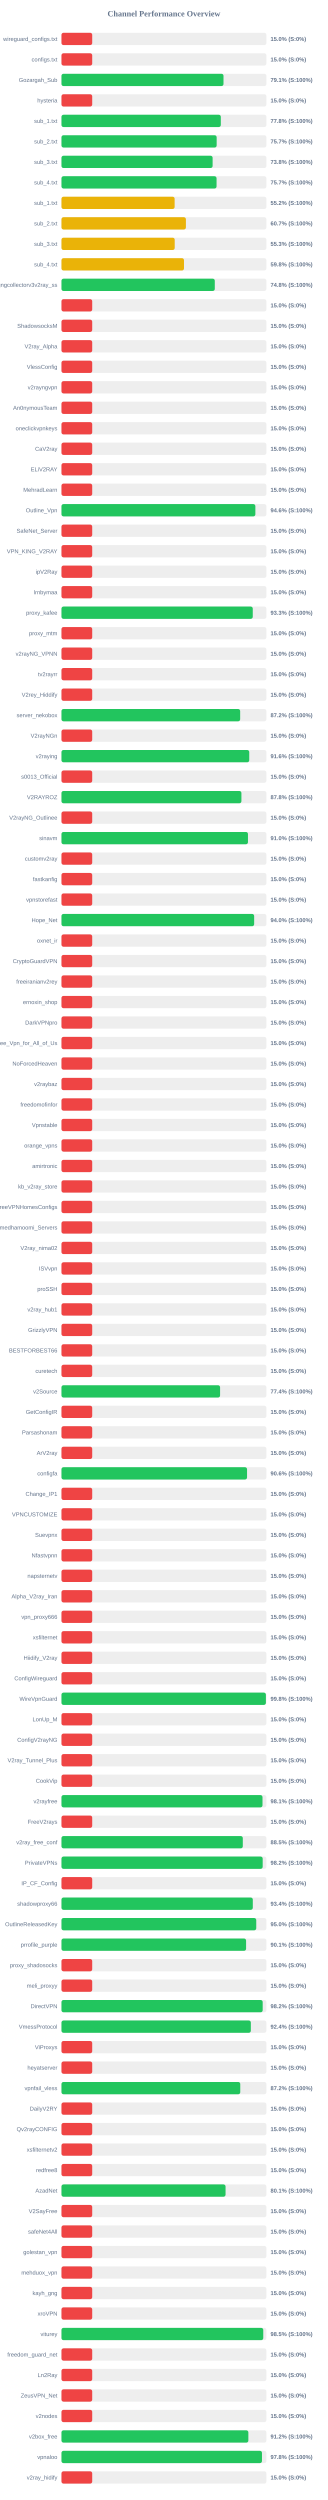
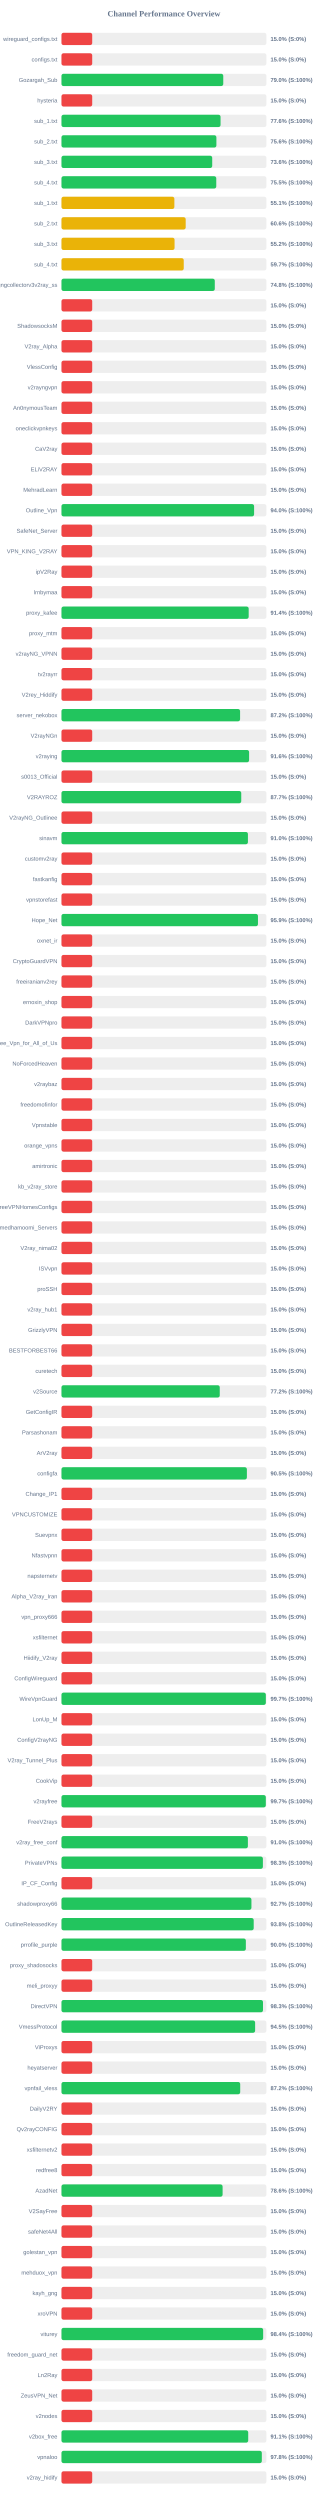
<svg xmlns="http://www.w3.org/2000/svg" width="800" height="6100" version="1.1">
  <style>
        .row { font: 14px Arial; fill: #64748b; }
        .score { font: bold 14px Arial; fill: #64748b; }
    </style>
  <text x="400" y="40" text-anchor="middle" font-size="20px" font-weight="bold" fill="#64748b">Channel Performance Overview</text>
  <rect x="150" y="80" width="500" height="30" fill="#eee" rx="5" />
  <rect x="150" y="80" width="75.0" height="30" fill="#ef4444" rx="5" />
  <text x="140" y="100" text-anchor="end" class="row">wireguard_configs.txt</text>
  <text x="660" y="100" text-anchor="start" class="score">15.0% (S:0%)</text>
  <rect x="150" y="130" width="500" height="30" fill="#eee" rx="5" />
  <rect x="150" y="130" width="75.0" height="30" fill="#ef4444" rx="5" />
  <text x="140" y="150" text-anchor="end" class="row">configs.txt</text>
  <text x="660" y="150" text-anchor="start" class="score">15.0% (S:0%)</text>
  <rect x="150" y="180" width="500" height="30" fill="#eee" rx="5" />
-   <rect x="150" y="180" width="395.35" height="30" fill="#22c55e" rx="5" />
+   <rect x="150" y="180" width="394.75" height="30" fill="#22c55e" rx="5" />
  <text x="140" y="200" text-anchor="end" class="row">Gozargah_Sub</text>
-   <text x="660" y="200" text-anchor="start" class="score">79.1% (S:100%)</text>
+   <text x="660" y="200" text-anchor="start" class="score">79.0% (S:100%)</text>
  <rect x="150" y="230" width="500" height="30" fill="#eee" rx="5" />
  <rect x="150" y="230" width="75.0" height="30" fill="#ef4444" rx="5" />
  <text x="140" y="250" text-anchor="end" class="row">hysteria</text>
  <text x="660" y="250" text-anchor="start" class="score">15.0% (S:0%)</text>
  <rect x="150" y="280" width="500" height="30" fill="#eee" rx="5" />
-   <rect x="150" y="280" width="388.8" height="30" fill="#22c55e" rx="5" />
+   <rect x="150" y="280" width="388.15" height="30" fill="#22c55e" rx="5" />
  <text x="140" y="300" text-anchor="end" class="row">sub_1.txt</text>
-   <text x="660" y="300" text-anchor="start" class="score">77.8% (S:100%)</text>
+   <text x="660" y="300" text-anchor="start" class="score">77.6% (S:100%)</text>
  <rect x="150" y="330" width="500" height="30" fill="#eee" rx="5" />
-   <rect x="150" y="330" width="378.65" height="30" fill="#22c55e" rx="5" />
+   <rect x="150" y="330" width="378.0" height="30" fill="#22c55e" rx="5" />
  <text x="140" y="350" text-anchor="end" class="row">sub_2.txt</text>
-   <text x="660" y="350" text-anchor="start" class="score">75.7% (S:100%)</text>
+   <text x="660" y="350" text-anchor="start" class="score">75.6% (S:100%)</text>
  <rect x="150" y="380" width="500" height="30" fill="#eee" rx="5" />
-   <rect x="150" y="380" width="368.8" height="30" fill="#22c55e" rx="5" />
+   <rect x="150" y="380" width="367.8" height="30" fill="#22c55e" rx="5" />
  <text x="140" y="400" text-anchor="end" class="row">sub_3.txt</text>
-   <text x="660" y="400" text-anchor="start" class="score">73.8% (S:100%)</text>
+   <text x="660" y="400" text-anchor="start" class="score">73.6% (S:100%)</text>
  <rect x="150" y="430" width="500" height="30" fill="#eee" rx="5" />
-   <rect x="150" y="430" width="378.4" height="30" fill="#22c55e" rx="5" />
+   <rect x="150" y="430" width="377.7" height="30" fill="#22c55e" rx="5" />
  <text x="140" y="450" text-anchor="end" class="row">sub_4.txt</text>
-   <text x="660" y="450" text-anchor="start" class="score">75.7% (S:100%)</text>
+   <text x="660" y="450" text-anchor="start" class="score">75.5% (S:100%)</text>
  <rect x="150" y="480" width="500" height="30" fill="#eee" rx="5" />
-   <rect x="150" y="480" width="276.1" height="30" fill="#eab308" rx="5" />
+   <rect x="150" y="480" width="275.45" height="30" fill="#eab308" rx="5" />
  <text x="140" y="500" text-anchor="end" class="row">sub_1.txt</text>
-   <text x="660" y="500" text-anchor="start" class="score">55.2% (S:100%)</text>
+   <text x="660" y="500" text-anchor="start" class="score">55.1% (S:100%)</text>
  <rect x="150" y="530" width="500" height="30" fill="#eee" rx="5" />
-   <rect x="150" y="530" width="303.6" height="30" fill="#eab308" rx="5" />
+   <rect x="150" y="530" width="303.1" height="30" fill="#eab308" rx="5" />
  <text x="140" y="550" text-anchor="end" class="row">sub_2.txt</text>
-   <text x="660" y="550" text-anchor="start" class="score">60.7% (S:100%)</text>
+   <text x="660" y="550" text-anchor="start" class="score">60.6% (S:100%)</text>
  <rect x="150" y="580" width="500" height="30" fill="#eee" rx="5" />
-   <rect x="150" y="580" width="276.3" height="30" fill="#eab308" rx="5" />
+   <rect x="150" y="580" width="275.95" height="30" fill="#eab308" rx="5" />
  <text x="140" y="600" text-anchor="end" class="row">sub_3.txt</text>
-   <text x="660" y="600" text-anchor="start" class="score">55.3% (S:100%)</text>
+   <text x="660" y="600" text-anchor="start" class="score">55.2% (S:100%)</text>
  <rect x="150" y="630" width="500" height="30" fill="#eee" rx="5" />
-   <rect x="150" y="630" width="298.95" height="30" fill="#eab308" rx="5" />
+   <rect x="150" y="630" width="298.35" height="30" fill="#eab308" rx="5" />
  <text x="140" y="650" text-anchor="end" class="row">sub_4.txt</text>
-   <text x="660" y="650" text-anchor="start" class="score">59.8% (S:100%)</text>
+   <text x="660" y="650" text-anchor="start" class="score">59.7% (S:100%)</text>
  <rect x="150" y="680" width="500" height="30" fill="#eee" rx="5" />
  <rect x="150" y="680" width="374.1" height="30" fill="#22c55e" rx="5" />
  <text x="140" y="700" text-anchor="end" class="row">kayhgngcollectorv3v2ray_ss</text>
  <text x="660" y="700" text-anchor="start" class="score">74.8% (S:100%)</text>
  <rect x="150" y="730" width="500" height="30" fill="#eee" rx="5" />
  <rect x="150" y="730" width="75.0" height="30" fill="#ef4444" rx="5" />
  <text x="140" y="750" text-anchor="end" class="row" />
  <text x="660" y="750" text-anchor="start" class="score">15.0% (S:0%)</text>
  <rect x="150" y="780" width="500" height="30" fill="#eee" rx="5" />
  <rect x="150" y="780" width="75.0" height="30" fill="#ef4444" rx="5" />
  <text x="140" y="800" text-anchor="end" class="row">ShadowsocksM</text>
  <text x="660" y="800" text-anchor="start" class="score">15.0% (S:0%)</text>
  <rect x="150" y="830" width="500" height="30" fill="#eee" rx="5" />
  <rect x="150" y="830" width="75.0" height="30" fill="#ef4444" rx="5" />
  <text x="140" y="850" text-anchor="end" class="row">V2ray_Alpha</text>
  <text x="660" y="850" text-anchor="start" class="score">15.0% (S:0%)</text>
  <rect x="150" y="880" width="500" height="30" fill="#eee" rx="5" />
  <rect x="150" y="880" width="75.0" height="30" fill="#ef4444" rx="5" />
  <text x="140" y="900" text-anchor="end" class="row">VlessConfig</text>
  <text x="660" y="900" text-anchor="start" class="score">15.0% (S:0%)</text>
  <rect x="150" y="930" width="500" height="30" fill="#eee" rx="5" />
  <rect x="150" y="930" width="75.0" height="30" fill="#ef4444" rx="5" />
  <text x="140" y="950" text-anchor="end" class="row">v2rayngvpn</text>
  <text x="660" y="950" text-anchor="start" class="score">15.0% (S:0%)</text>
  <rect x="150" y="980" width="500" height="30" fill="#eee" rx="5" />
  <rect x="150" y="980" width="75.0" height="30" fill="#ef4444" rx="5" />
  <text x="140" y="1000" text-anchor="end" class="row">An0nymousTeam</text>
  <text x="660" y="1000" text-anchor="start" class="score">15.0% (S:0%)</text>
  <rect x="150" y="1030" width="500" height="30" fill="#eee" rx="5" />
  <rect x="150" y="1030" width="75.0" height="30" fill="#ef4444" rx="5" />
  <text x="140" y="1050" text-anchor="end" class="row">oneclickvpnkeys</text>
  <text x="660" y="1050" text-anchor="start" class="score">15.0% (S:0%)</text>
  <rect x="150" y="1080" width="500" height="30" fill="#eee" rx="5" />
  <rect x="150" y="1080" width="75.0" height="30" fill="#ef4444" rx="5" />
  <text x="140" y="1100" text-anchor="end" class="row">CaV2ray</text>
  <text x="660" y="1100" text-anchor="start" class="score">15.0% (S:0%)</text>
  <rect x="150" y="1130" width="500" height="30" fill="#eee" rx="5" />
  <rect x="150" y="1130" width="75.0" height="30" fill="#ef4444" rx="5" />
  <text x="140" y="1150" text-anchor="end" class="row">ELiV2RAY</text>
  <text x="660" y="1150" text-anchor="start" class="score">15.0% (S:0%)</text>
  <rect x="150" y="1180" width="500" height="30" fill="#eee" rx="5" />
  <rect x="150" y="1180" width="75.0" height="30" fill="#ef4444" rx="5" />
  <text x="140" y="1200" text-anchor="end" class="row">MehradLearn</text>
  <text x="660" y="1200" text-anchor="start" class="score">15.0% (S:0%)</text>
  <rect x="150" y="1230" width="500" height="30" fill="#eee" rx="5" />
-   <rect x="150" y="1230" width="473.1" height="30" fill="#22c55e" rx="5" />
+   <rect x="150" y="1230" width="470.0" height="30" fill="#22c55e" rx="5" />
  <text x="140" y="1250" text-anchor="end" class="row">Outline_Vpn</text>
-   <text x="660" y="1250" text-anchor="start" class="score">94.6% (S:100%)</text>
+   <text x="660" y="1250" text-anchor="start" class="score">94.0% (S:100%)</text>
  <rect x="150" y="1280" width="500" height="30" fill="#eee" rx="5" />
  <rect x="150" y="1280" width="75.0" height="30" fill="#ef4444" rx="5" />
  <text x="140" y="1300" text-anchor="end" class="row">SafeNet_Server</text>
  <text x="660" y="1300" text-anchor="start" class="score">15.0% (S:0%)</text>
  <rect x="150" y="1330" width="500" height="30" fill="#eee" rx="5" />
  <rect x="150" y="1330" width="75.0" height="30" fill="#ef4444" rx="5" />
  <text x="140" y="1350" text-anchor="end" class="row">VPN_KING_V2RAY</text>
  <text x="660" y="1350" text-anchor="start" class="score">15.0% (S:0%)</text>
  <rect x="150" y="1380" width="500" height="30" fill="#eee" rx="5" />
  <rect x="150" y="1380" width="75.0" height="30" fill="#ef4444" rx="5" />
  <text x="140" y="1400" text-anchor="end" class="row">ipV2Ray</text>
  <text x="660" y="1400" text-anchor="start" class="score">15.0% (S:0%)</text>
  <rect x="150" y="1430" width="500" height="30" fill="#eee" rx="5" />
  <rect x="150" y="1430" width="75.0" height="30" fill="#ef4444" rx="5" />
  <text x="140" y="1450" text-anchor="end" class="row">lrnbymaa</text>
  <text x="660" y="1450" text-anchor="start" class="score">15.0% (S:0%)</text>
  <rect x="150" y="1480" width="500" height="30" fill="#eee" rx="5" />
-   <rect x="150" y="1480" width="466.75" height="30" fill="#22c55e" rx="5" />
+   <rect x="150" y="1480" width="456.8" height="30" fill="#22c55e" rx="5" />
  <text x="140" y="1500" text-anchor="end" class="row">proxy_kafee</text>
-   <text x="660" y="1500" text-anchor="start" class="score">93.3% (S:100%)</text>
+   <text x="660" y="1500" text-anchor="start" class="score">91.4% (S:100%)</text>
  <rect x="150" y="1530" width="500" height="30" fill="#eee" rx="5" />
  <rect x="150" y="1530" width="75.0" height="30" fill="#ef4444" rx="5" />
  <text x="140" y="1550" text-anchor="end" class="row">proxy_mtm</text>
  <text x="660" y="1550" text-anchor="start" class="score">15.0% (S:0%)</text>
  <rect x="150" y="1580" width="500" height="30" fill="#eee" rx="5" />
  <rect x="150" y="1580" width="75.0" height="30" fill="#ef4444" rx="5" />
  <text x="140" y="1600" text-anchor="end" class="row">v2rayNG_VPNN</text>
  <text x="660" y="1600" text-anchor="start" class="score">15.0% (S:0%)</text>
  <rect x="150" y="1630" width="500" height="30" fill="#eee" rx="5" />
  <rect x="150" y="1630" width="75.0" height="30" fill="#ef4444" rx="5" />
  <text x="140" y="1650" text-anchor="end" class="row">tv2rayrr</text>
  <text x="660" y="1650" text-anchor="start" class="score">15.0% (S:0%)</text>
  <rect x="150" y="1680" width="500" height="30" fill="#eee" rx="5" />
  <rect x="150" y="1680" width="75.0" height="30" fill="#ef4444" rx="5" />
  <text x="140" y="1700" text-anchor="end" class="row">V2rey_Hiddify</text>
  <text x="660" y="1700" text-anchor="start" class="score">15.0% (S:0%)</text>
  <rect x="150" y="1730" width="500" height="30" fill="#eee" rx="5" />
-   <rect x="150" y="1730" width="436.0" height="30" fill="#22c55e" rx="5" />
+   <rect x="150" y="1730" width="435.8" height="30" fill="#22c55e" rx="5" />
  <text x="140" y="1750" text-anchor="end" class="row">server_nekobox</text>
  <text x="660" y="1750" text-anchor="start" class="score">87.2% (S:100%)</text>
  <rect x="150" y="1780" width="500" height="30" fill="#eee" rx="5" />
  <rect x="150" y="1780" width="75.0" height="30" fill="#ef4444" rx="5" />
  <text x="140" y="1800" text-anchor="end" class="row">V2rayNGn</text>
  <text x="660" y="1800" text-anchor="start" class="score">15.0% (S:0%)</text>
  <rect x="150" y="1830" width="500" height="30" fill="#eee" rx="5" />
-   <rect x="150" y="1830" width="458.15" height="30" fill="#22c55e" rx="5" />
+   <rect x="150" y="1830" width="457.8" height="30" fill="#22c55e" rx="5" />
  <text x="140" y="1850" text-anchor="end" class="row">v2raying</text>
  <text x="660" y="1850" text-anchor="start" class="score">91.6% (S:100%)</text>
  <rect x="150" y="1880" width="500" height="30" fill="#eee" rx="5" />
  <rect x="150" y="1880" width="75.0" height="30" fill="#ef4444" rx="5" />
  <text x="140" y="1900" text-anchor="end" class="row">s0013_Official</text>
  <text x="660" y="1900" text-anchor="start" class="score">15.0% (S:0%)</text>
  <rect x="150" y="1930" width="500" height="30" fill="#eee" rx="5" />
-   <rect x="150" y="1930" width="439.05" height="30" fill="#22c55e" rx="5" />
+   <rect x="150" y="1930" width="438.65" height="30" fill="#22c55e" rx="5" />
  <text x="140" y="1950" text-anchor="end" class="row">V2RAYROZ</text>
-   <text x="660" y="1950" text-anchor="start" class="score">87.8% (S:100%)</text>
+   <text x="660" y="1950" text-anchor="start" class="score">87.7% (S:100%)</text>
  <rect x="150" y="1980" width="500" height="30" fill="#eee" rx="5" />
  <rect x="150" y="1980" width="75.0" height="30" fill="#ef4444" rx="5" />
  <text x="140" y="2000" text-anchor="end" class="row">V2rayNG_Outlinee</text>
  <text x="660" y="2000" text-anchor="start" class="score">15.0% (S:0%)</text>
  <rect x="150" y="2030" width="500" height="30" fill="#eee" rx="5" />
-   <rect x="150" y="2030" width="455.05" height="30" fill="#22c55e" rx="5" />
+   <rect x="150" y="2030" width="454.95" height="30" fill="#22c55e" rx="5" />
  <text x="140" y="2050" text-anchor="end" class="row">sinavm</text>
  <text x="660" y="2050" text-anchor="start" class="score">91.0% (S:100%)</text>
  <rect x="150" y="2080" width="500" height="30" fill="#eee" rx="5" />
  <rect x="150" y="2080" width="75.0" height="30" fill="#ef4444" rx="5" />
  <text x="140" y="2100" text-anchor="end" class="row">customv2ray</text>
  <text x="660" y="2100" text-anchor="start" class="score">15.0% (S:0%)</text>
  <rect x="150" y="2130" width="500" height="30" fill="#eee" rx="5" />
  <rect x="150" y="2130" width="75.0" height="30" fill="#ef4444" rx="5" />
  <text x="140" y="2150" text-anchor="end" class="row">fastkanfig</text>
  <text x="660" y="2150" text-anchor="start" class="score">15.0% (S:0%)</text>
  <rect x="150" y="2180" width="500" height="30" fill="#eee" rx="5" />
  <rect x="150" y="2180" width="75.0" height="30" fill="#ef4444" rx="5" />
  <text x="140" y="2200" text-anchor="end" class="row">vpnstorefast</text>
  <text x="660" y="2200" text-anchor="start" class="score">15.0% (S:0%)</text>
  <rect x="150" y="2230" width="500" height="30" fill="#eee" rx="5" />
-   <rect x="150" y="2230" width="470.15" height="30" fill="#22c55e" rx="5" />
+   <rect x="150" y="2230" width="479.45" height="30" fill="#22c55e" rx="5" />
  <text x="140" y="2250" text-anchor="end" class="row">Hope_Net</text>
-   <text x="660" y="2250" text-anchor="start" class="score">94.0% (S:100%)</text>
+   <text x="660" y="2250" text-anchor="start" class="score">95.9% (S:100%)</text>
  <rect x="150" y="2280" width="500" height="30" fill="#eee" rx="5" />
  <rect x="150" y="2280" width="75.0" height="30" fill="#ef4444" rx="5" />
  <text x="140" y="2300" text-anchor="end" class="row">oxnet_ir</text>
  <text x="660" y="2300" text-anchor="start" class="score">15.0% (S:0%)</text>
  <rect x="150" y="2330" width="500" height="30" fill="#eee" rx="5" />
  <rect x="150" y="2330" width="75.0" height="30" fill="#ef4444" rx="5" />
  <text x="140" y="2350" text-anchor="end" class="row">CryptoGuardVPN</text>
  <text x="660" y="2350" text-anchor="start" class="score">15.0% (S:0%)</text>
  <rect x="150" y="2380" width="500" height="30" fill="#eee" rx="5" />
  <rect x="150" y="2380" width="75.0" height="30" fill="#ef4444" rx="5" />
  <text x="140" y="2400" text-anchor="end" class="row">freeiranianv2rey</text>
  <text x="660" y="2400" text-anchor="start" class="score">15.0% (S:0%)</text>
  <rect x="150" y="2430" width="500" height="30" fill="#eee" rx="5" />
  <rect x="150" y="2430" width="75.0" height="30" fill="#ef4444" rx="5" />
  <text x="140" y="2450" text-anchor="end" class="row">ernoxin_shop</text>
  <text x="660" y="2450" text-anchor="start" class="score">15.0% (S:0%)</text>
  <rect x="150" y="2480" width="500" height="30" fill="#eee" rx="5" />
  <rect x="150" y="2480" width="75.0" height="30" fill="#ef4444" rx="5" />
  <text x="140" y="2500" text-anchor="end" class="row">DarkVPNpro</text>
  <text x="660" y="2500" text-anchor="start" class="score">15.0% (S:0%)</text>
  <rect x="150" y="2530" width="500" height="30" fill="#eee" rx="5" />
  <rect x="150" y="2530" width="75.0" height="30" fill="#ef4444" rx="5" />
  <text x="140" y="2550" text-anchor="end" class="row">Free_Vpn_for_All_of_Us</text>
  <text x="660" y="2550" text-anchor="start" class="score">15.0% (S:0%)</text>
  <rect x="150" y="2580" width="500" height="30" fill="#eee" rx="5" />
  <rect x="150" y="2580" width="75.0" height="30" fill="#ef4444" rx="5" />
  <text x="140" y="2600" text-anchor="end" class="row">NoForcedHeaven</text>
  <text x="660" y="2600" text-anchor="start" class="score">15.0% (S:0%)</text>
  <rect x="150" y="2630" width="500" height="30" fill="#eee" rx="5" />
  <rect x="150" y="2630" width="75.0" height="30" fill="#ef4444" rx="5" />
  <text x="140" y="2650" text-anchor="end" class="row">v2raybaz</text>
  <text x="660" y="2650" text-anchor="start" class="score">15.0% (S:0%)</text>
  <rect x="150" y="2680" width="500" height="30" fill="#eee" rx="5" />
  <rect x="150" y="2680" width="75.0" height="30" fill="#ef4444" rx="5" />
  <text x="140" y="2700" text-anchor="end" class="row">freedomofinfor</text>
  <text x="660" y="2700" text-anchor="start" class="score">15.0% (S:0%)</text>
  <rect x="150" y="2730" width="500" height="30" fill="#eee" rx="5" />
  <rect x="150" y="2730" width="75.0" height="30" fill="#ef4444" rx="5" />
  <text x="140" y="2750" text-anchor="end" class="row">Vpnstable</text>
  <text x="660" y="2750" text-anchor="start" class="score">15.0% (S:0%)</text>
  <rect x="150" y="2780" width="500" height="30" fill="#eee" rx="5" />
  <rect x="150" y="2780" width="75.0" height="30" fill="#ef4444" rx="5" />
  <text x="140" y="2800" text-anchor="end" class="row">orange_vpns</text>
  <text x="660" y="2800" text-anchor="start" class="score">15.0% (S:0%)</text>
  <rect x="150" y="2830" width="500" height="30" fill="#eee" rx="5" />
  <rect x="150" y="2830" width="75.0" height="30" fill="#ef4444" rx="5" />
  <text x="140" y="2850" text-anchor="end" class="row">amirtronic</text>
  <text x="660" y="2850" text-anchor="start" class="score">15.0% (S:0%)</text>
  <rect x="150" y="2880" width="500" height="30" fill="#eee" rx="5" />
  <rect x="150" y="2880" width="75.0" height="30" fill="#ef4444" rx="5" />
  <text x="140" y="2900" text-anchor="end" class="row">kb_v2ray_store</text>
  <text x="660" y="2900" text-anchor="start" class="score">15.0% (S:0%)</text>
  <rect x="150" y="2930" width="500" height="30" fill="#eee" rx="5" />
  <rect x="150" y="2930" width="75.0" height="30" fill="#ef4444" rx="5" />
  <text x="140" y="2950" text-anchor="end" class="row">FreeVPNHomesConfigs</text>
  <text x="660" y="2950" text-anchor="start" class="score">15.0% (S:0%)</text>
  <rect x="150" y="2980" width="500" height="30" fill="#eee" rx="5" />
  <rect x="150" y="2980" width="75.0" height="30" fill="#ef4444" rx="5" />
  <text x="140" y="3000" text-anchor="end" class="row">Ahmedhamoomi_Servers</text>
  <text x="660" y="3000" text-anchor="start" class="score">15.0% (S:0%)</text>
  <rect x="150" y="3030" width="500" height="30" fill="#eee" rx="5" />
  <rect x="150" y="3030" width="75.0" height="30" fill="#ef4444" rx="5" />
  <text x="140" y="3050" text-anchor="end" class="row">V2ray_nima02</text>
  <text x="660" y="3050" text-anchor="start" class="score">15.0% (S:0%)</text>
  <rect x="150" y="3080" width="500" height="30" fill="#eee" rx="5" />
  <rect x="150" y="3080" width="75.0" height="30" fill="#ef4444" rx="5" />
  <text x="140" y="3100" text-anchor="end" class="row">ISVvpn</text>
  <text x="660" y="3100" text-anchor="start" class="score">15.0% (S:0%)</text>
  <rect x="150" y="3130" width="500" height="30" fill="#eee" rx="5" />
  <rect x="150" y="3130" width="75.0" height="30" fill="#ef4444" rx="5" />
  <text x="140" y="3150" text-anchor="end" class="row">proSSH</text>
  <text x="660" y="3150" text-anchor="start" class="score">15.0% (S:0%)</text>
  <rect x="150" y="3180" width="500" height="30" fill="#eee" rx="5" />
  <rect x="150" y="3180" width="75.0" height="30" fill="#ef4444" rx="5" />
  <text x="140" y="3200" text-anchor="end" class="row">v2ray_hub1</text>
  <text x="660" y="3200" text-anchor="start" class="score">15.0% (S:0%)</text>
  <rect x="150" y="3230" width="500" height="30" fill="#eee" rx="5" />
  <rect x="150" y="3230" width="75.0" height="30" fill="#ef4444" rx="5" />
  <text x="140" y="3250" text-anchor="end" class="row">GrizzlyVPN</text>
  <text x="660" y="3250" text-anchor="start" class="score">15.0% (S:0%)</text>
  <rect x="150" y="3280" width="500" height="30" fill="#eee" rx="5" />
  <rect x="150" y="3280" width="75.0" height="30" fill="#ef4444" rx="5" />
  <text x="140" y="3300" text-anchor="end" class="row">BESTFORBEST66</text>
  <text x="660" y="3300" text-anchor="start" class="score">15.0% (S:0%)</text>
  <rect x="150" y="3330" width="500" height="30" fill="#eee" rx="5" />
  <rect x="150" y="3330" width="75.0" height="30" fill="#ef4444" rx="5" />
  <text x="140" y="3350" text-anchor="end" class="row">curetech</text>
  <text x="660" y="3350" text-anchor="start" class="score">15.0% (S:0%)</text>
  <rect x="150" y="3380" width="500" height="30" fill="#eee" rx="5" />
-   <rect x="150" y="3380" width="387.0" height="30" fill="#22c55e" rx="5" />
+   <rect x="150" y="3380" width="386.2" height="30" fill="#22c55e" rx="5" />
  <text x="140" y="3400" text-anchor="end" class="row">v2Source</text>
-   <text x="660" y="3400" text-anchor="start" class="score">77.4% (S:100%)</text>
+   <text x="660" y="3400" text-anchor="start" class="score">77.2% (S:100%)</text>
  <rect x="150" y="3430" width="500" height="30" fill="#eee" rx="5" />
  <rect x="150" y="3430" width="75.0" height="30" fill="#ef4444" rx="5" />
  <text x="140" y="3450" text-anchor="end" class="row">GetConfigIR</text>
  <text x="660" y="3450" text-anchor="start" class="score">15.0% (S:0%)</text>
  <rect x="150" y="3480" width="500" height="30" fill="#eee" rx="5" />
  <rect x="150" y="3480" width="75.0" height="30" fill="#ef4444" rx="5" />
  <text x="140" y="3500" text-anchor="end" class="row">Parsashonam</text>
  <text x="660" y="3500" text-anchor="start" class="score">15.0% (S:0%)</text>
  <rect x="150" y="3530" width="500" height="30" fill="#eee" rx="5" />
  <rect x="150" y="3530" width="75.0" height="30" fill="#ef4444" rx="5" />
  <text x="140" y="3550" text-anchor="end" class="row">ArV2ray</text>
  <text x="660" y="3550" text-anchor="start" class="score">15.0% (S:0%)</text>
  <rect x="150" y="3580" width="500" height="30" fill="#eee" rx="5" />
-   <rect x="150" y="3580" width="452.8" height="30" fill="#22c55e" rx="5" />
+   <rect x="150" y="3580" width="452.4" height="30" fill="#22c55e" rx="5" />
  <text x="140" y="3600" text-anchor="end" class="row">configfa</text>
-   <text x="660" y="3600" text-anchor="start" class="score">90.6% (S:100%)</text>
+   <text x="660" y="3600" text-anchor="start" class="score">90.5% (S:100%)</text>
  <rect x="150" y="3630" width="500" height="30" fill="#eee" rx="5" />
  <rect x="150" y="3630" width="75.0" height="30" fill="#ef4444" rx="5" />
  <text x="140" y="3650" text-anchor="end" class="row">Change_IP1</text>
  <text x="660" y="3650" text-anchor="start" class="score">15.0% (S:0%)</text>
  <rect x="150" y="3680" width="500" height="30" fill="#eee" rx="5" />
  <rect x="150" y="3680" width="75.0" height="30" fill="#ef4444" rx="5" />
  <text x="140" y="3700" text-anchor="end" class="row">VPNCUSTOMIZE</text>
  <text x="660" y="3700" text-anchor="start" class="score">15.0% (S:0%)</text>
  <rect x="150" y="3730" width="500" height="30" fill="#eee" rx="5" />
  <rect x="150" y="3730" width="75.0" height="30" fill="#ef4444" rx="5" />
  <text x="140" y="3750" text-anchor="end" class="row">Suevpnx</text>
  <text x="660" y="3750" text-anchor="start" class="score">15.0% (S:0%)</text>
  <rect x="150" y="3780" width="500" height="30" fill="#eee" rx="5" />
  <rect x="150" y="3780" width="75.0" height="30" fill="#ef4444" rx="5" />
  <text x="140" y="3800" text-anchor="end" class="row">Nfastvpnn</text>
  <text x="660" y="3800" text-anchor="start" class="score">15.0% (S:0%)</text>
  <rect x="150" y="3830" width="500" height="30" fill="#eee" rx="5" />
  <rect x="150" y="3830" width="75.0" height="30" fill="#ef4444" rx="5" />
  <text x="140" y="3850" text-anchor="end" class="row">napsternetv</text>
  <text x="660" y="3850" text-anchor="start" class="score">15.0% (S:0%)</text>
  <rect x="150" y="3880" width="500" height="30" fill="#eee" rx="5" />
  <rect x="150" y="3880" width="75.0" height="30" fill="#ef4444" rx="5" />
  <text x="140" y="3900" text-anchor="end" class="row">Alpha_V2ray_Iran</text>
  <text x="660" y="3900" text-anchor="start" class="score">15.0% (S:0%)</text>
  <rect x="150" y="3930" width="500" height="30" fill="#eee" rx="5" />
  <rect x="150" y="3930" width="75.0" height="30" fill="#ef4444" rx="5" />
  <text x="140" y="3950" text-anchor="end" class="row">vpn_proxy666</text>
  <text x="660" y="3950" text-anchor="start" class="score">15.0% (S:0%)</text>
  <rect x="150" y="3980" width="500" height="30" fill="#eee" rx="5" />
  <rect x="150" y="3980" width="75.0" height="30" fill="#ef4444" rx="5" />
  <text x="140" y="4000" text-anchor="end" class="row">xsfilternet</text>
  <text x="660" y="4000" text-anchor="start" class="score">15.0% (S:0%)</text>
  <rect x="150" y="4030" width="500" height="30" fill="#eee" rx="5" />
  <rect x="150" y="4030" width="75.0" height="30" fill="#ef4444" rx="5" />
  <text x="140" y="4050" text-anchor="end" class="row">Hiidify_V2ray</text>
  <text x="660" y="4050" text-anchor="start" class="score">15.0% (S:0%)</text>
  <rect x="150" y="4080" width="500" height="30" fill="#eee" rx="5" />
  <rect x="150" y="4080" width="75.0" height="30" fill="#ef4444" rx="5" />
  <text x="140" y="4100" text-anchor="end" class="row">ConfigWireguard</text>
  <text x="660" y="4100" text-anchor="start" class="score">15.0% (S:0%)</text>
  <rect x="150" y="4130" width="500" height="30" fill="#eee" rx="5" />
-   <rect x="150" y="4130" width="498.8" height="30" fill="#22c55e" rx="5" />
+   <rect x="150" y="4130" width="498.65" height="30" fill="#22c55e" rx="5" />
  <text x="140" y="4150" text-anchor="end" class="row">WireVpnGuard</text>
-   <text x="660" y="4150" text-anchor="start" class="score">99.8% (S:100%)</text>
+   <text x="660" y="4150" text-anchor="start" class="score">99.7% (S:100%)</text>
  <rect x="150" y="4180" width="500" height="30" fill="#eee" rx="5" />
  <rect x="150" y="4180" width="75.0" height="30" fill="#ef4444" rx="5" />
  <text x="140" y="4200" text-anchor="end" class="row">LonUp_M</text>
  <text x="660" y="4200" text-anchor="start" class="score">15.0% (S:0%)</text>
  <rect x="150" y="4230" width="500" height="30" fill="#eee" rx="5" />
  <rect x="150" y="4230" width="75.0" height="30" fill="#ef4444" rx="5" />
  <text x="140" y="4250" text-anchor="end" class="row">ConfigV2rayNG</text>
  <text x="660" y="4250" text-anchor="start" class="score">15.0% (S:0%)</text>
  <rect x="150" y="4280" width="500" height="30" fill="#eee" rx="5" />
  <rect x="150" y="4280" width="75.0" height="30" fill="#ef4444" rx="5" />
  <text x="140" y="4300" text-anchor="end" class="row">V2ray_Tunnel_Plus</text>
  <text x="660" y="4300" text-anchor="start" class="score">15.0% (S:0%)</text>
  <rect x="150" y="4330" width="500" height="30" fill="#eee" rx="5" />
  <rect x="150" y="4330" width="75.0" height="30" fill="#ef4444" rx="5" />
  <text x="140" y="4350" text-anchor="end" class="row">CookVip</text>
  <text x="660" y="4350" text-anchor="start" class="score">15.0% (S:0%)</text>
  <rect x="150" y="4380" width="500" height="30" fill="#eee" rx="5" />
-   <rect x="150" y="4380" width="490.5" height="30" fill="#22c55e" rx="5" />
+   <rect x="150" y="4380" width="498.6" height="30" fill="#22c55e" rx="5" />
  <text x="140" y="4400" text-anchor="end" class="row">v2rayfree</text>
-   <text x="660" y="4400" text-anchor="start" class="score">98.1% (S:100%)</text>
+   <text x="660" y="4400" text-anchor="start" class="score">99.7% (S:100%)</text>
  <rect x="150" y="4430" width="500" height="30" fill="#eee" rx="5" />
  <rect x="150" y="4430" width="75.0" height="30" fill="#ef4444" rx="5" />
  <text x="140" y="4450" text-anchor="end" class="row">FreeV2rays</text>
  <text x="660" y="4450" text-anchor="start" class="score">15.0% (S:0%)</text>
  <rect x="150" y="4480" width="500" height="30" fill="#eee" rx="5" />
-   <rect x="150" y="4480" width="442.45" height="30" fill="#22c55e" rx="5" />
+   <rect x="150" y="4480" width="454.85" height="30" fill="#22c55e" rx="5" />
  <text x="140" y="4500" text-anchor="end" class="row">v2ray_free_conf</text>
-   <text x="660" y="4500" text-anchor="start" class="score">88.5% (S:100%)</text>
+   <text x="660" y="4500" text-anchor="start" class="score">91.0% (S:100%)</text>
  <rect x="150" y="4530" width="500" height="30" fill="#eee" rx="5" />
-   <rect x="150" y="4530" width="490.95" height="30" fill="#22c55e" rx="5" />
+   <rect x="150" y="4530" width="491.45" height="30" fill="#22c55e" rx="5" />
  <text x="140" y="4550" text-anchor="end" class="row">PrivateVPNs</text>
-   <text x="660" y="4550" text-anchor="start" class="score">98.2% (S:100%)</text>
+   <text x="660" y="4550" text-anchor="start" class="score">98.3% (S:100%)</text>
  <rect x="150" y="4580" width="500" height="30" fill="#eee" rx="5" />
  <rect x="150" y="4580" width="75.0" height="30" fill="#ef4444" rx="5" />
  <text x="140" y="4600" text-anchor="end" class="row">IP_CF_Config</text>
  <text x="660" y="4600" text-anchor="start" class="score">15.0% (S:0%)</text>
  <rect x="150" y="4630" width="500" height="30" fill="#eee" rx="5" />
-   <rect x="150" y="4630" width="466.85" height="30" fill="#22c55e" rx="5" />
+   <rect x="150" y="4630" width="463.5" height="30" fill="#22c55e" rx="5" />
  <text x="140" y="4650" text-anchor="end" class="row">shadowproxy66</text>
-   <text x="660" y="4650" text-anchor="start" class="score">93.4% (S:100%)</text>
+   <text x="660" y="4650" text-anchor="start" class="score">92.7% (S:100%)</text>
  <rect x="150" y="4680" width="500" height="30" fill="#eee" rx="5" />
-   <rect x="150" y="4680" width="475.25" height="30" fill="#22c55e" rx="5" />
+   <rect x="150" y="4680" width="469.05" height="30" fill="#22c55e" rx="5" />
  <text x="140" y="4700" text-anchor="end" class="row">OutlineReleasedKey</text>
-   <text x="660" y="4700" text-anchor="start" class="score">95.0% (S:100%)</text>
+   <text x="660" y="4700" text-anchor="start" class="score">93.8% (S:100%)</text>
  <rect x="150" y="4730" width="500" height="30" fill="#eee" rx="5" />
-   <rect x="150" y="4730" width="450.45" height="30" fill="#22c55e" rx="5" />
+   <rect x="150" y="4730" width="449.9" height="30" fill="#22c55e" rx="5" />
  <text x="140" y="4750" text-anchor="end" class="row">prrofile_purple</text>
-   <text x="660" y="4750" text-anchor="start" class="score">90.1% (S:100%)</text>
+   <text x="660" y="4750" text-anchor="start" class="score">90.0% (S:100%)</text>
  <rect x="150" y="4780" width="500" height="30" fill="#eee" rx="5" />
  <rect x="150" y="4780" width="75.0" height="30" fill="#ef4444" rx="5" />
  <text x="140" y="4800" text-anchor="end" class="row">proxy_shadosocks</text>
  <text x="660" y="4800" text-anchor="start" class="score">15.0% (S:0%)</text>
  <rect x="150" y="4830" width="500" height="30" fill="#eee" rx="5" />
  <rect x="150" y="4830" width="75.0" height="30" fill="#ef4444" rx="5" />
  <text x="140" y="4850" text-anchor="end" class="row">meli_proxyy</text>
  <text x="660" y="4850" text-anchor="start" class="score">15.0% (S:0%)</text>
  <rect x="150" y="4880" width="500" height="30" fill="#eee" rx="5" />
-   <rect x="150" y="4880" width="490.95" height="30" fill="#22c55e" rx="5" />
+   <rect x="150" y="4880" width="491.7" height="30" fill="#22c55e" rx="5" />
  <text x="140" y="4900" text-anchor="end" class="row">DirectVPN</text>
-   <text x="660" y="4900" text-anchor="start" class="score">98.2% (S:100%)</text>
+   <text x="660" y="4900" text-anchor="start" class="score">98.3% (S:100%)</text>
  <rect x="150" y="4930" width="500" height="30" fill="#eee" rx="5" />
-   <rect x="150" y="4930" width="462.05" height="30" fill="#22c55e" rx="5" />
+   <rect x="150" y="4930" width="472.5" height="30" fill="#22c55e" rx="5" />
  <text x="140" y="4950" text-anchor="end" class="row">VmessProtocol</text>
-   <text x="660" y="4950" text-anchor="start" class="score">92.4% (S:100%)</text>
+   <text x="660" y="4950" text-anchor="start" class="score">94.5% (S:100%)</text>
  <rect x="150" y="4980" width="500" height="30" fill="#eee" rx="5" />
  <rect x="150" y="4980" width="75.0" height="30" fill="#ef4444" rx="5" />
  <text x="140" y="5000" text-anchor="end" class="row">ViProxys</text>
  <text x="660" y="5000" text-anchor="start" class="score">15.0% (S:0%)</text>
  <rect x="150" y="5030" width="500" height="30" fill="#eee" rx="5" />
  <rect x="150" y="5030" width="75.0" height="30" fill="#ef4444" rx="5" />
  <text x="140" y="5050" text-anchor="end" class="row">heyatserver</text>
  <text x="660" y="5050" text-anchor="start" class="score">15.0% (S:0%)</text>
  <rect x="150" y="5080" width="500" height="30" fill="#eee" rx="5" />
-   <rect x="150" y="5080" width="436.25" height="30" fill="#22c55e" rx="5" />
+   <rect x="150" y="5080" width="436.1" height="30" fill="#22c55e" rx="5" />
  <text x="140" y="5100" text-anchor="end" class="row">vpnfail_vless</text>
  <text x="660" y="5100" text-anchor="start" class="score">87.2% (S:100%)</text>
  <rect x="150" y="5130" width="500" height="30" fill="#eee" rx="5" />
  <rect x="150" y="5130" width="75.0" height="30" fill="#ef4444" rx="5" />
  <text x="140" y="5150" text-anchor="end" class="row">DailyV2RY</text>
  <text x="660" y="5150" text-anchor="start" class="score">15.0% (S:0%)</text>
  <rect x="150" y="5180" width="500" height="30" fill="#eee" rx="5" />
  <rect x="150" y="5180" width="75.0" height="30" fill="#ef4444" rx="5" />
  <text x="140" y="5200" text-anchor="end" class="row">Qv2rayCONFIG</text>
  <text x="660" y="5200" text-anchor="start" class="score">15.0% (S:0%)</text>
  <rect x="150" y="5230" width="500" height="30" fill="#eee" rx="5" />
  <rect x="150" y="5230" width="75.0" height="30" fill="#ef4444" rx="5" />
  <text x="140" y="5250" text-anchor="end" class="row">xsfilternetv2</text>
  <text x="660" y="5250" text-anchor="start" class="score">15.0% (S:0%)</text>
  <rect x="150" y="5280" width="500" height="30" fill="#eee" rx="5" />
  <rect x="150" y="5280" width="75.0" height="30" fill="#ef4444" rx="5" />
  <text x="140" y="5300" text-anchor="end" class="row">redfree8</text>
  <text x="660" y="5300" text-anchor="start" class="score">15.0% (S:0%)</text>
  <rect x="150" y="5330" width="500" height="30" fill="#eee" rx="5" />
-   <rect x="150" y="5330" width="400.35" height="30" fill="#22c55e" rx="5" />
+   <rect x="150" y="5330" width="393.15" height="30" fill="#22c55e" rx="5" />
  <text x="140" y="5350" text-anchor="end" class="row">AzadNet</text>
-   <text x="660" y="5350" text-anchor="start" class="score">80.1% (S:100%)</text>
+   <text x="660" y="5350" text-anchor="start" class="score">78.6% (S:100%)</text>
  <rect x="150" y="5380" width="500" height="30" fill="#eee" rx="5" />
  <rect x="150" y="5380" width="75.0" height="30" fill="#ef4444" rx="5" />
  <text x="140" y="5400" text-anchor="end" class="row">V2SayFree</text>
  <text x="660" y="5400" text-anchor="start" class="score">15.0% (S:0%)</text>
  <rect x="150" y="5430" width="500" height="30" fill="#eee" rx="5" />
  <rect x="150" y="5430" width="75.0" height="30" fill="#ef4444" rx="5" />
  <text x="140" y="5450" text-anchor="end" class="row">safeNet4All</text>
  <text x="660" y="5450" text-anchor="start" class="score">15.0% (S:0%)</text>
  <rect x="150" y="5480" width="500" height="30" fill="#eee" rx="5" />
  <rect x="150" y="5480" width="75.0" height="30" fill="#ef4444" rx="5" />
  <text x="140" y="5500" text-anchor="end" class="row">golestan_vpn</text>
  <text x="660" y="5500" text-anchor="start" class="score">15.0% (S:0%)</text>
  <rect x="150" y="5530" width="500" height="30" fill="#eee" rx="5" />
  <rect x="150" y="5530" width="75.0" height="30" fill="#ef4444" rx="5" />
  <text x="140" y="5550" text-anchor="end" class="row">mehduox_vpn</text>
  <text x="660" y="5550" text-anchor="start" class="score">15.0% (S:0%)</text>
  <rect x="150" y="5580" width="500" height="30" fill="#eee" rx="5" />
  <rect x="150" y="5580" width="75.0" height="30" fill="#ef4444" rx="5" />
  <text x="140" y="5600" text-anchor="end" class="row">kayh_gng</text>
  <text x="660" y="5600" text-anchor="start" class="score">15.0% (S:0%)</text>
  <rect x="150" y="5630" width="500" height="30" fill="#eee" rx="5" />
  <rect x="150" y="5630" width="75.0" height="30" fill="#ef4444" rx="5" />
  <text x="140" y="5650" text-anchor="end" class="row">xroVPN</text>
  <text x="660" y="5650" text-anchor="start" class="score">15.0% (S:0%)</text>
  <rect x="150" y="5680" width="500" height="30" fill="#eee" rx="5" />
-   <rect x="150" y="5680" width="492.35" height="30" fill="#22c55e" rx="5" />
+   <rect x="150" y="5680" width="492.1" height="30" fill="#22c55e" rx="5" />
  <text x="140" y="5700" text-anchor="end" class="row">viturey</text>
-   <text x="660" y="5700" text-anchor="start" class="score">98.5% (S:100%)</text>
+   <text x="660" y="5700" text-anchor="start" class="score">98.4% (S:100%)</text>
  <rect x="150" y="5730" width="500" height="30" fill="#eee" rx="5" />
  <rect x="150" y="5730" width="75.0" height="30" fill="#ef4444" rx="5" />
  <text x="140" y="5750" text-anchor="end" class="row">freedom_guard_net</text>
  <text x="660" y="5750" text-anchor="start" class="score">15.0% (S:0%)</text>
  <rect x="150" y="5780" width="500" height="30" fill="#eee" rx="5" />
  <rect x="150" y="5780" width="75.0" height="30" fill="#ef4444" rx="5" />
  <text x="140" y="5800" text-anchor="end" class="row">Ln2Ray</text>
  <text x="660" y="5800" text-anchor="start" class="score">15.0% (S:0%)</text>
  <rect x="150" y="5830" width="500" height="30" fill="#eee" rx="5" />
  <rect x="150" y="5830" width="75.0" height="30" fill="#ef4444" rx="5" />
  <text x="140" y="5850" text-anchor="end" class="row">ZeusVPN_Net</text>
  <text x="660" y="5850" text-anchor="start" class="score">15.0% (S:0%)</text>
  <rect x="150" y="5880" width="500" height="30" fill="#eee" rx="5" />
  <rect x="150" y="5880" width="75.0" height="30" fill="#ef4444" rx="5" />
  <text x="140" y="5900" text-anchor="end" class="row">v2nodes</text>
  <text x="660" y="5900" text-anchor="start" class="score">15.0% (S:0%)</text>
  <rect x="150" y="5930" width="500" height="30" fill="#eee" rx="5" />
-   <rect x="150" y="5930" width="456.0" height="30" fill="#22c55e" rx="5" />
+   <rect x="150" y="5930" width="455.65" height="30" fill="#22c55e" rx="5" />
  <text x="140" y="5950" text-anchor="end" class="row">v2box_free</text>
-   <text x="660" y="5950" text-anchor="start" class="score">91.2% (S:100%)</text>
+   <text x="660" y="5950" text-anchor="start" class="score">91.1% (S:100%)</text>
  <rect x="150" y="5980" width="500" height="30" fill="#eee" rx="5" />
-   <rect x="150" y="5980" width="489.2" height="30" fill="#22c55e" rx="5" />
+   <rect x="150" y="5980" width="488.85" height="30" fill="#22c55e" rx="5" />
  <text x="140" y="6000" text-anchor="end" class="row">vpnaloo</text>
  <text x="660" y="6000" text-anchor="start" class="score">97.8% (S:100%)</text>
  <rect x="150" y="6030" width="500" height="30" fill="#eee" rx="5" />
  <rect x="150" y="6030" width="75.0" height="30" fill="#ef4444" rx="5" />
  <text x="140" y="6050" text-anchor="end" class="row">v2ray_hidify</text>
  <text x="660" y="6050" text-anchor="start" class="score">15.0% (S:0%)</text>
</svg>
